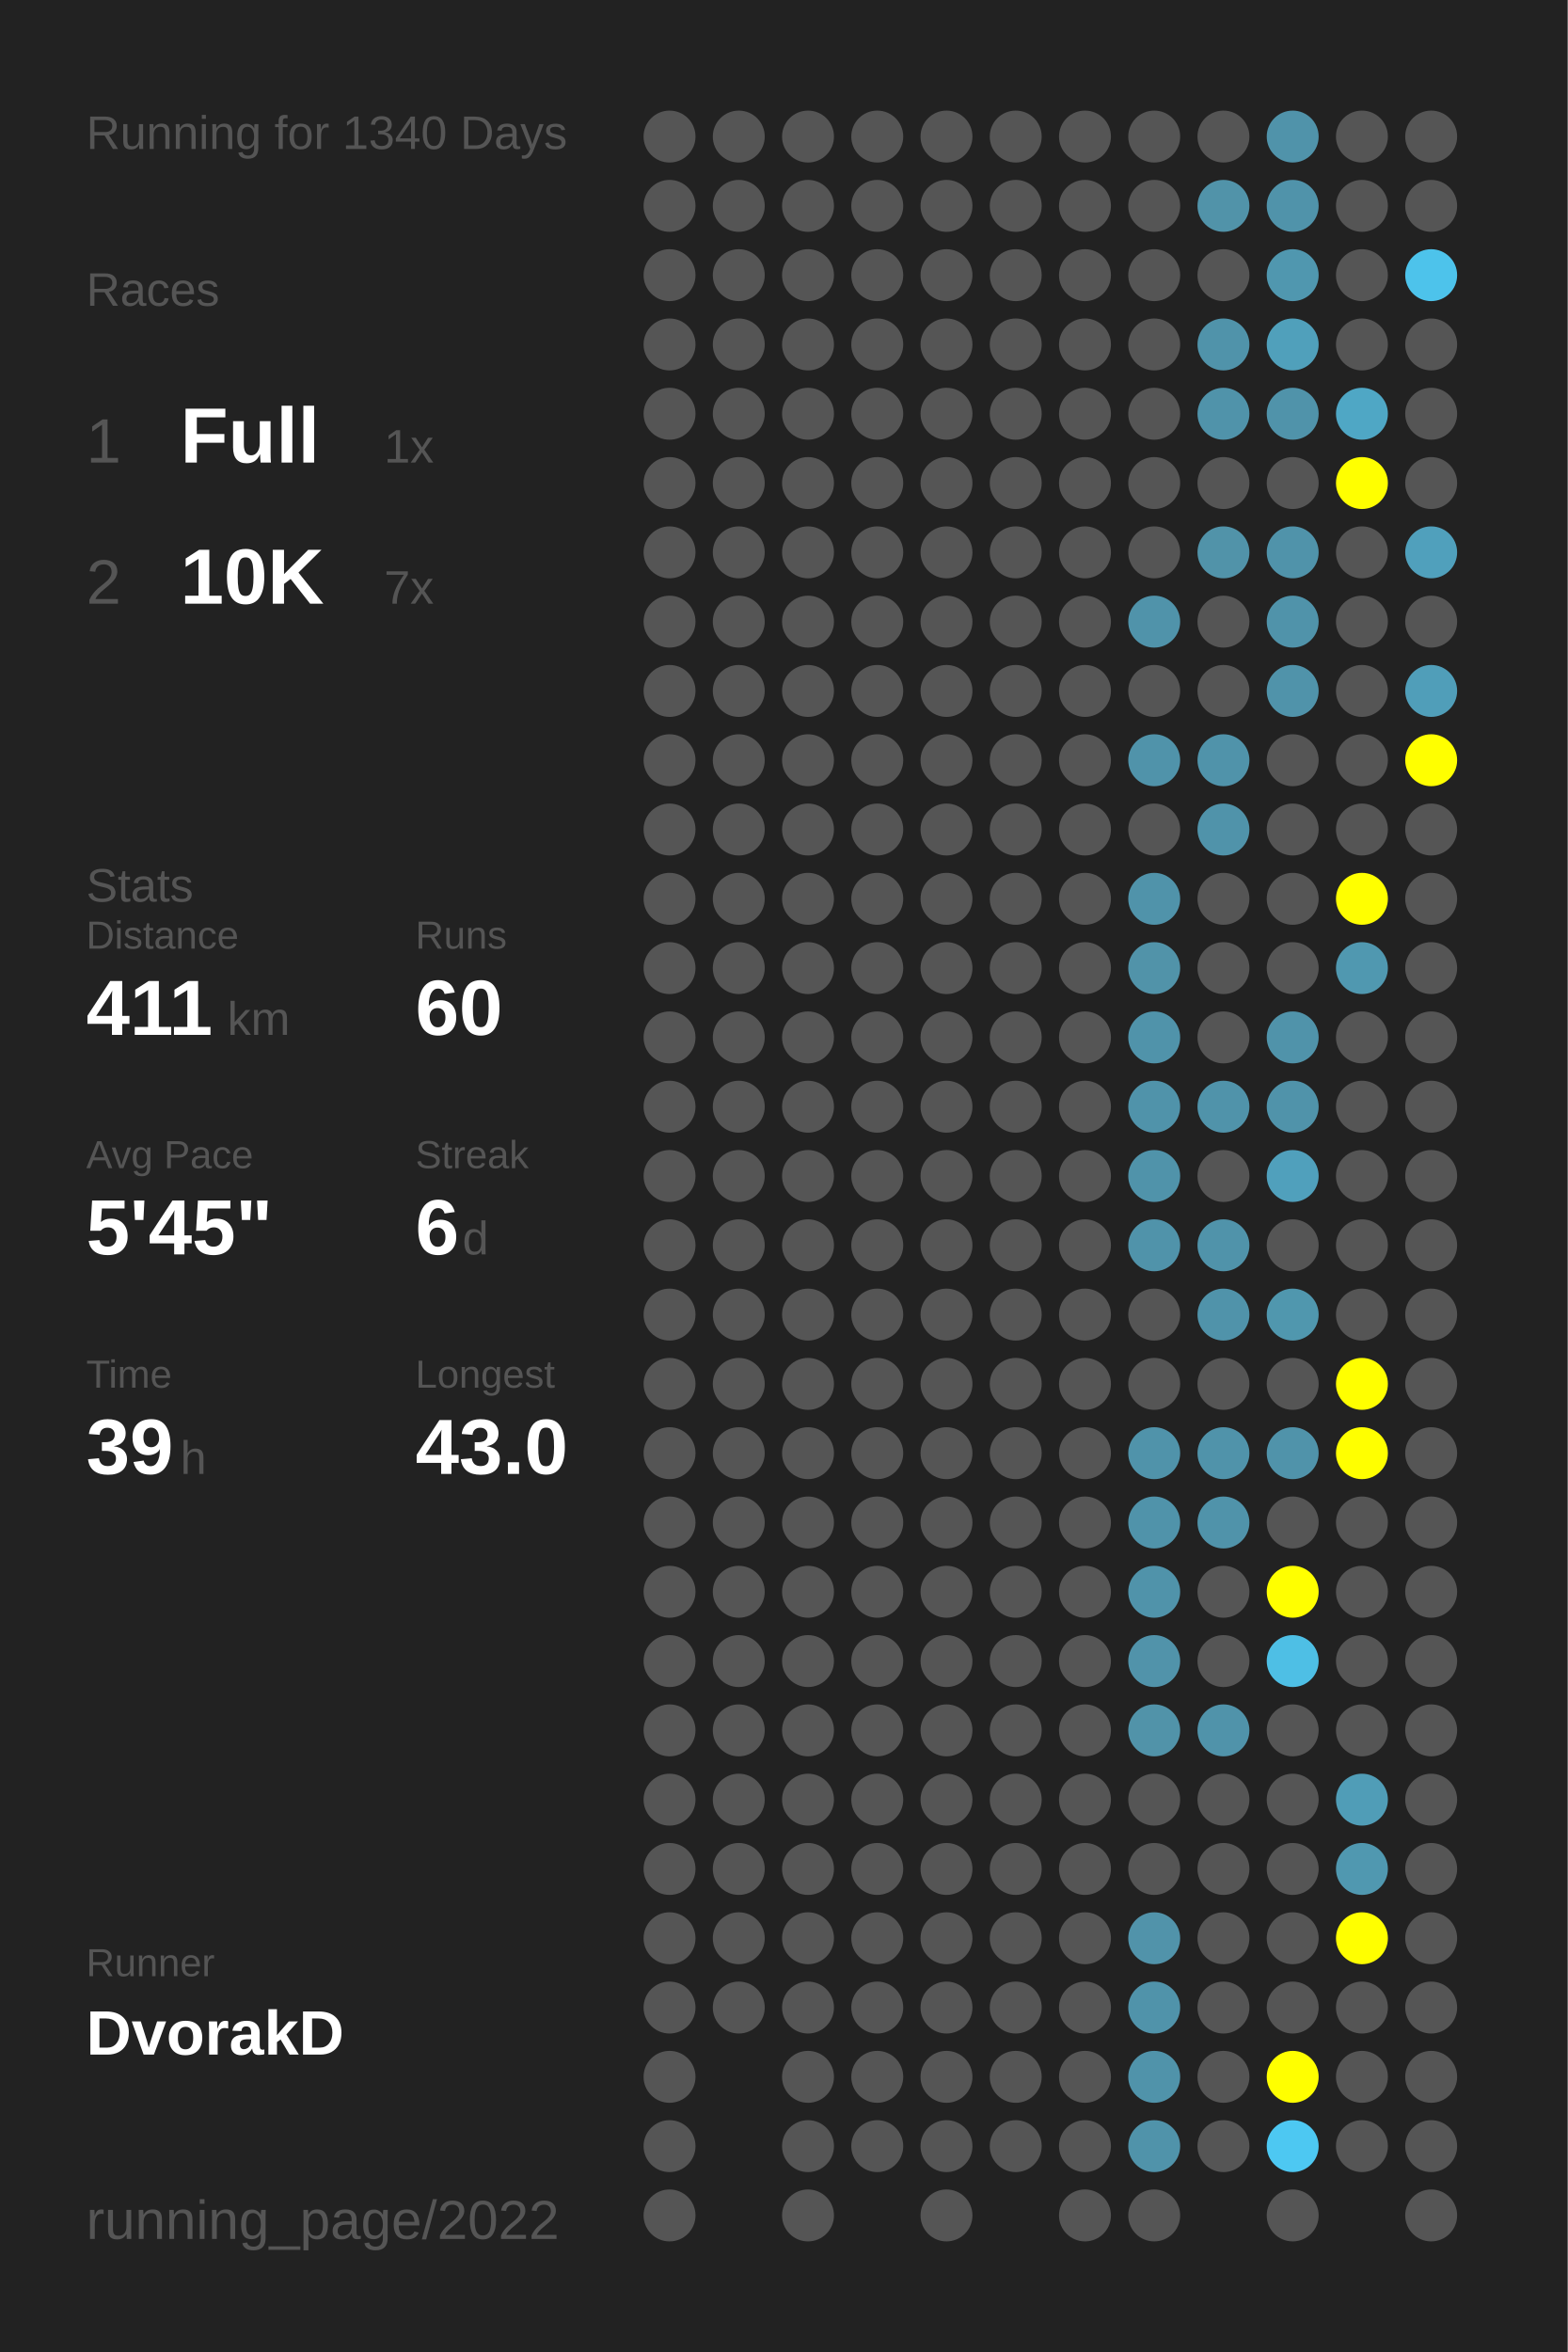
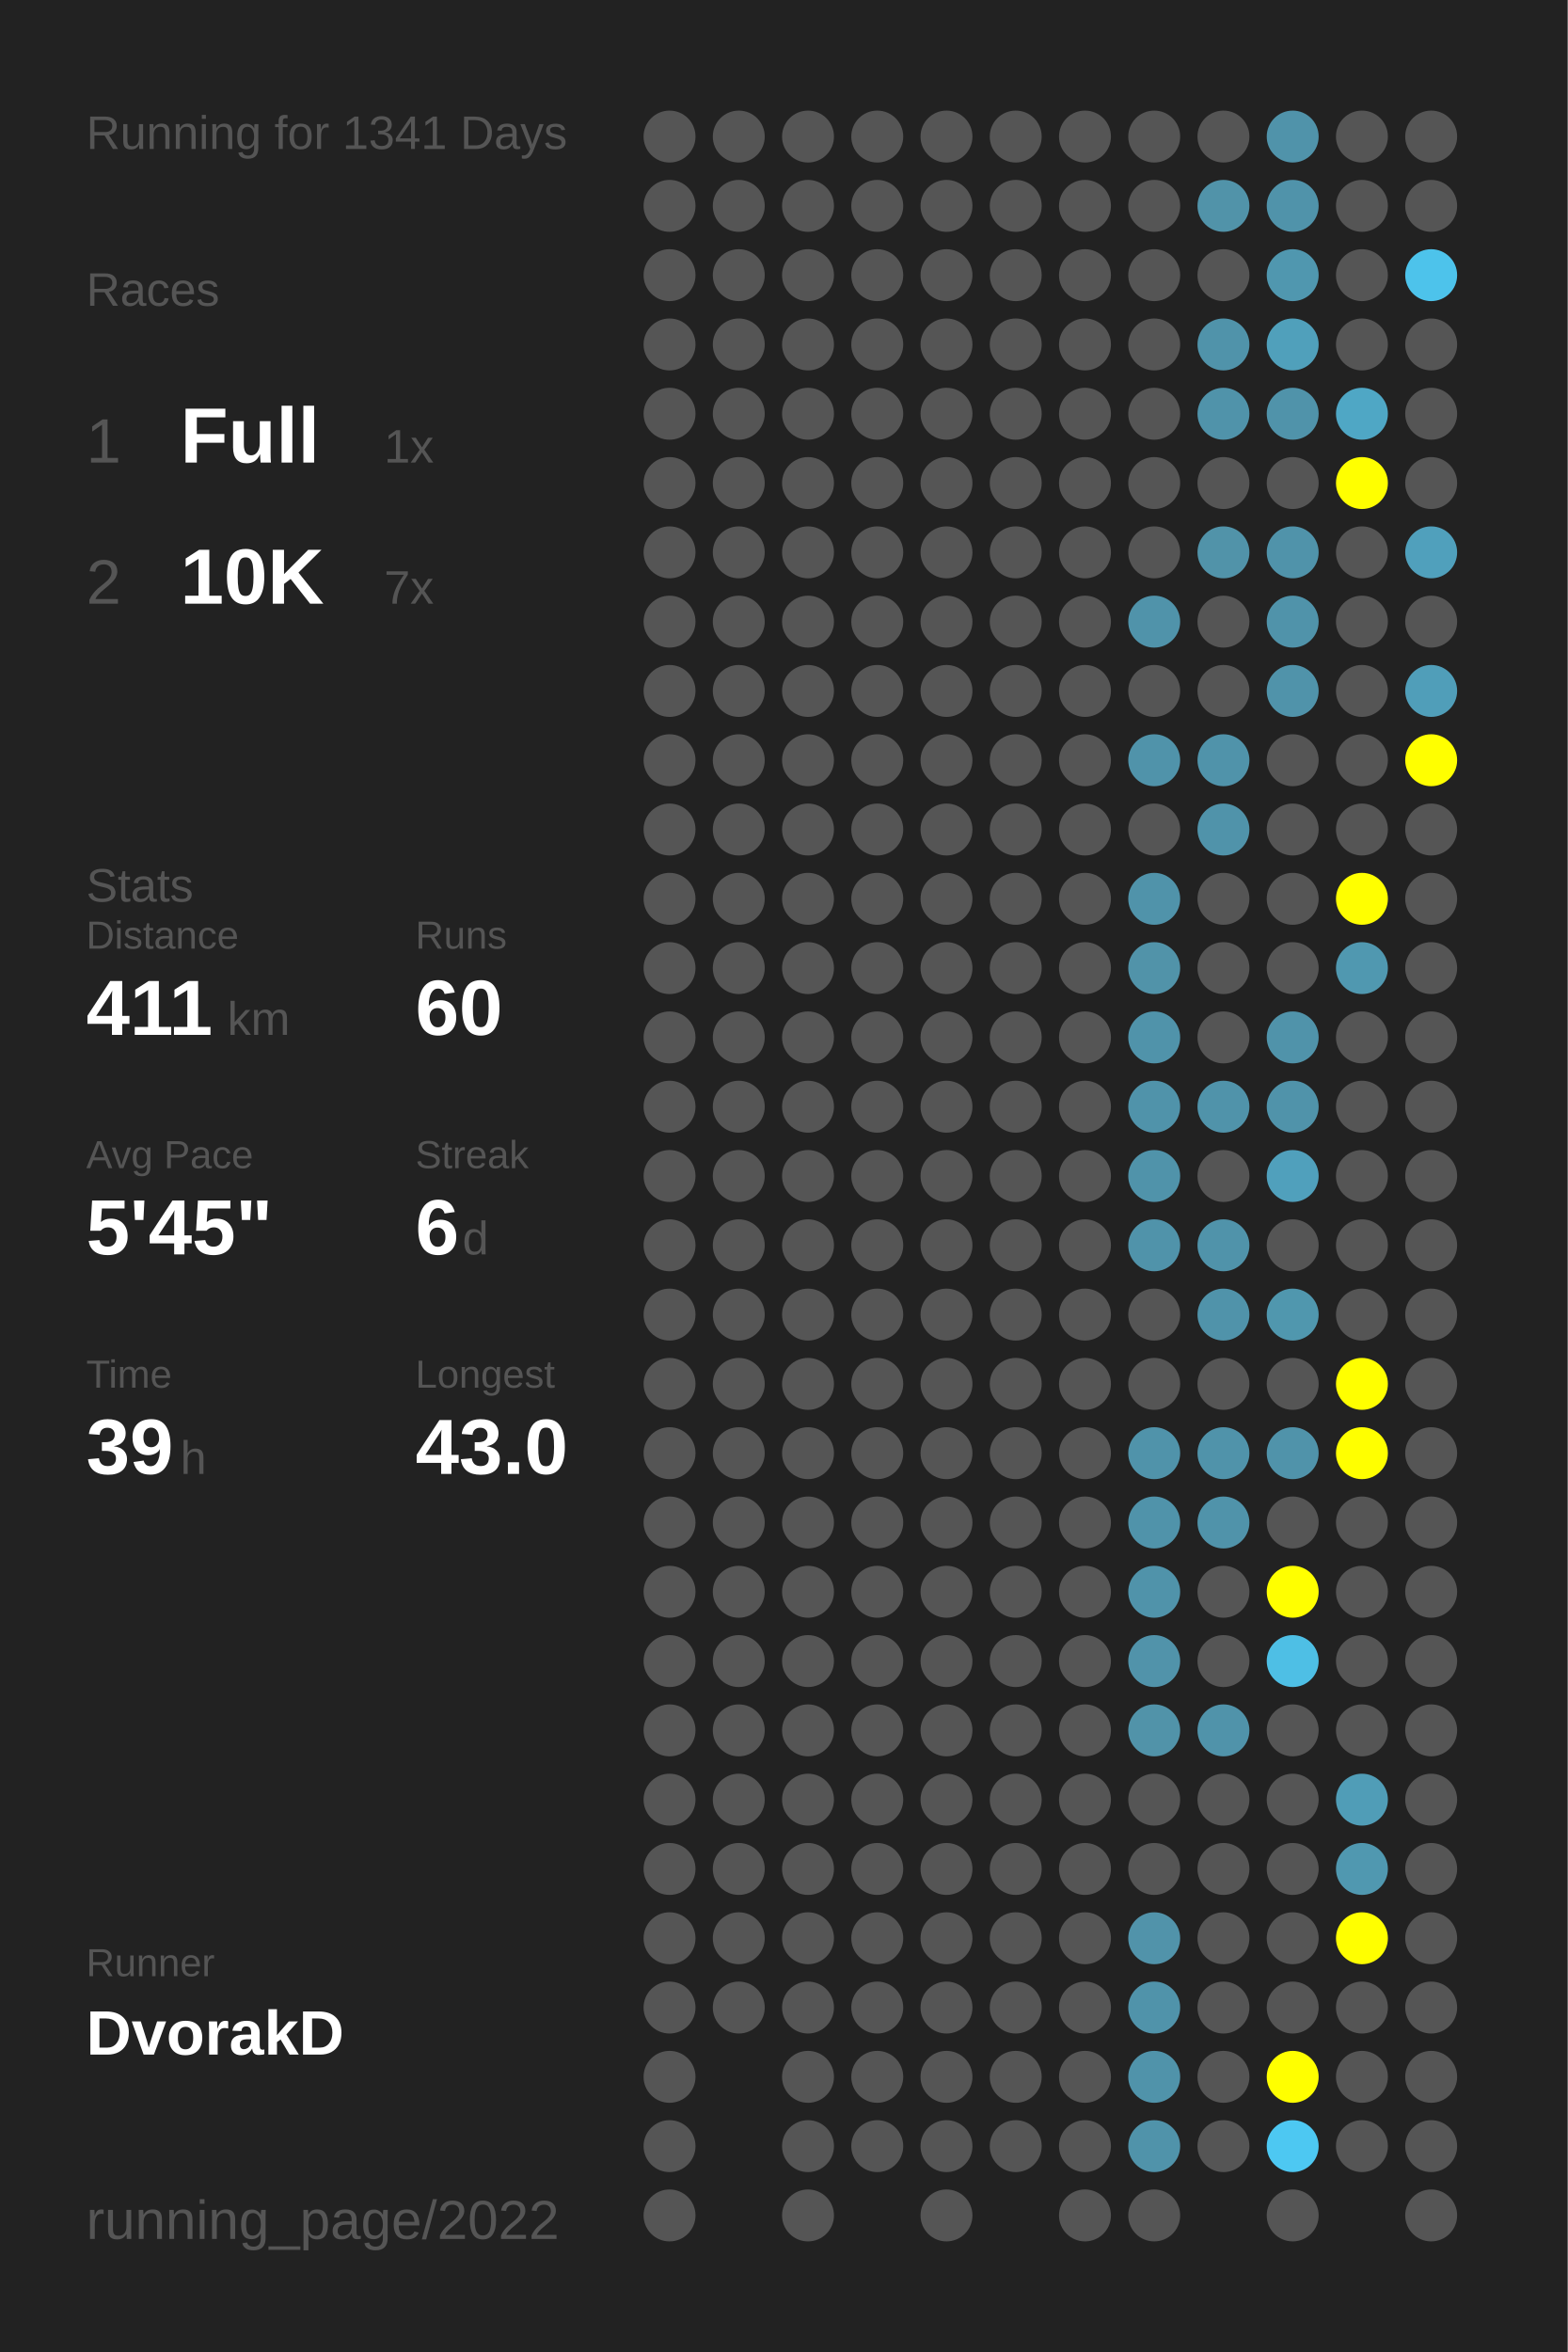
<svg xmlns="http://www.w3.org/2000/svg" baseProfile="full" height="300mm" version="1.1" viewBox="0,0,200,300" width="200mm">
  <defs />
  <rect fill="#222222" height="300" width="200" x="0" y="0" />
-   <text fill="#555555" style="font-size:6px; font-family:Arial;" x="11" y="19">Running for 1340 Days</text>
+   <text fill="#555555" style="font-size:6px; font-family:Arial;" x="11" y="19">Running for 1341 Days</text>
  <text fill="#555555" style="font-size:6px; font-family:Arial;" x="11" y="39">Races</text>
  <text fill="#555555" style="font-size:8px; font-family:Arial;" x="11" y="59">1</text>
  <text fill="#FFFFFF" style="font-size:10px; font-family:Arial; font-weight:bold;" x="23" y="59">Full</text>
  <text fill="#555555" style="font-size:6px; font-family:Arial;" x="49" y="59">1x</text>
  <text fill="#555555" style="font-size:8px; font-family:Arial;" x="11" y="77">2</text>
  <text fill="#FFFFFF" style="font-size:10px; font-family:Arial; font-weight:bold;" x="23" y="77">10K</text>
  <text fill="#555555" style="font-size:6px; font-family:Arial;" x="49" y="77">7x</text>
  <text fill="#555555" style="font-size:6px; font-family:Arial;" x="11" y="115">Stats</text>
  <text fill="#555555" style="font-size:5px; font-family:Arial;" x="11" y="121">Distance</text>
  <text fill="#FFFFFF" style="font-size:10px; font-family:Arial; font-weight:bold;" x="11" y="132">411</text>
  <text fill="#555555" style="font-size:6px; font-family:Arial;" x="29" y="132">km</text>
  <text fill="#555555" style="font-size:5px; font-family:Arial;" x="53" y="121">Runs</text>
  <text fill="#FFFFFF" style="font-size:10px; font-family:Arial; font-weight:bold;" x="53" y="132">60</text>
  <text fill="#555555" style="font-size:5px; font-family:Arial;" x="11" y="149">Avg Pace</text>
  <text fill="#FFFFFF" style="font-size:10px; font-family:Arial; font-weight:bold;" x="11" y="160">5'45"</text>
  <text fill="#555555" style="font-size:5px; font-family:Arial;" x="53" y="149">Streak</text>
  <text fill="#FFFFFF" style="font-size:10px; font-family:Arial; font-weight:bold;" x="53" y="160">6</text>
  <text fill="#555555" style="font-size:6px; font-family:Arial;" x="59" y="160">d</text>
  <text fill="#555555" style="font-size:5px; font-family:Arial;" x="11" y="177">Time</text>
  <text fill="#FFFFFF" style="font-size:10px; font-family:Arial; font-weight:bold;" x="11" y="188">39</text>
  <text fill="#555555" style="font-size:6px; font-family:Arial;" x="23" y="188">h</text>
  <text fill="#555555" style="font-size:5px; font-family:Arial;" x="53" y="177">Longest</text>
  <text fill="#FFFFFF" style="font-size:10px; font-family:Arial; font-weight:bold;" x="53" y="188">43.0</text>
  <text fill="#555555" style="font-size:5px; font-family:Arial;" x="11" y="252.065">Runner</text>
  <text fill="#FFFFFF" style="font-size:8px; font-family:Arial; font-weight:bold;" x="11" y="262.065">DvorakD</text>
  <text fill="#555555" style="font-size:7px; font-family:Arial;" x="11" y="285.581">running_page/2022</text>
  <circle cx="85.417" cy="17.419" fill="#555555" r="3.312" />
  <circle cx="85.417" cy="26.258" fill="#555555" r="3.312" />
  <circle cx="85.417" cy="35.097" fill="#555555" r="3.312" />
  <circle cx="85.417" cy="43.935" fill="#555555" r="3.312" />
  <circle cx="85.417" cy="52.774" fill="#555555" r="3.312" />
  <circle cx="85.417" cy="61.613" fill="#555555" r="3.312" />
  <circle cx="85.417" cy="70.452" fill="#555555" r="3.312" />
  <circle cx="85.417" cy="79.29" fill="#555555" r="3.312" />
  <circle cx="85.417" cy="88.129" fill="#555555" r="3.312" />
  <circle cx="85.417" cy="96.968" fill="#555555" r="3.312" />
  <circle cx="85.417" cy="105.806" fill="#555555" r="3.312" />
  <circle cx="85.417" cy="114.645" fill="#555555" r="3.312" />
  <circle cx="85.417" cy="123.484" fill="#555555" r="3.312" />
  <circle cx="85.417" cy="132.323" fill="#555555" r="3.312" />
  <circle cx="85.417" cy="141.161" fill="#555555" r="3.312" />
  <circle cx="85.417" cy="150" fill="#555555" r="3.312" />
  <circle cx="85.417" cy="158.839" fill="#555555" r="3.312" />
  <circle cx="85.417" cy="167.677" fill="#555555" r="3.312" />
  <circle cx="85.417" cy="176.516" fill="#555555" r="3.312" />
  <circle cx="85.417" cy="185.355" fill="#555555" r="3.312" />
  <circle cx="85.417" cy="194.194" fill="#555555" r="3.312" />
  <circle cx="85.417" cy="203.032" fill="#555555" r="3.312" />
  <circle cx="85.417" cy="211.871" fill="#555555" r="3.312" />
  <circle cx="85.417" cy="220.71" fill="#555555" r="3.312" />
  <circle cx="85.417" cy="229.548" fill="#555555" r="3.312" />
  <circle cx="85.417" cy="238.387" fill="#555555" r="3.312" />
  <circle cx="85.417" cy="247.226" fill="#555555" r="3.312" />
  <circle cx="85.417" cy="256.065" fill="#555555" r="3.312" />
  <circle cx="85.417" cy="264.903" fill="#555555" r="3.312" />
  <circle cx="85.417" cy="273.742" fill="#555555" r="3.312" />
  <circle cx="85.417" cy="282.581" fill="#555555" r="3.312" />
  <circle cx="94.25" cy="17.419" fill="#555555" r="3.312" />
  <circle cx="94.25" cy="26.258" fill="#555555" r="3.312" />
  <circle cx="94.25" cy="35.097" fill="#555555" r="3.312" />
  <circle cx="94.25" cy="43.935" fill="#555555" r="3.312" />
  <circle cx="94.25" cy="52.774" fill="#555555" r="3.312" />
  <circle cx="94.25" cy="61.613" fill="#555555" r="3.312" />
  <circle cx="94.25" cy="70.452" fill="#555555" r="3.312" />
  <circle cx="94.25" cy="79.29" fill="#555555" r="3.312" />
  <circle cx="94.25" cy="88.129" fill="#555555" r="3.312" />
  <circle cx="94.25" cy="96.968" fill="#555555" r="3.312" />
  <circle cx="94.25" cy="105.806" fill="#555555" r="3.312" />
  <circle cx="94.25" cy="114.645" fill="#555555" r="3.312" />
  <circle cx="94.25" cy="123.484" fill="#555555" r="3.312" />
  <circle cx="94.25" cy="132.323" fill="#555555" r="3.312" />
  <circle cx="94.25" cy="141.161" fill="#555555" r="3.312" />
  <circle cx="94.25" cy="150" fill="#555555" r="3.312" />
  <circle cx="94.25" cy="158.839" fill="#555555" r="3.312" />
  <circle cx="94.25" cy="167.677" fill="#555555" r="3.312" />
  <circle cx="94.25" cy="176.516" fill="#555555" r="3.312" />
  <circle cx="94.25" cy="185.355" fill="#555555" r="3.312" />
  <circle cx="94.25" cy="194.194" fill="#555555" r="3.312" />
  <circle cx="94.25" cy="203.032" fill="#555555" r="3.312" />
  <circle cx="94.25" cy="211.871" fill="#555555" r="3.312" />
  <circle cx="94.25" cy="220.71" fill="#555555" r="3.312" />
  <circle cx="94.25" cy="229.548" fill="#555555" r="3.312" />
  <circle cx="94.25" cy="238.387" fill="#555555" r="3.312" />
  <circle cx="94.25" cy="247.226" fill="#555555" r="3.312" />
  <circle cx="94.25" cy="256.065" fill="#555555" r="3.312" />
  <circle cx="103.083" cy="17.419" fill="#555555" r="3.312" />
  <circle cx="103.083" cy="26.258" fill="#555555" r="3.312" />
  <circle cx="103.083" cy="35.097" fill="#555555" r="3.312" />
  <circle cx="103.083" cy="43.935" fill="#555555" r="3.312" />
  <circle cx="103.083" cy="52.774" fill="#555555" r="3.312" />
  <circle cx="103.083" cy="61.613" fill="#555555" r="3.312" />
  <circle cx="103.083" cy="70.452" fill="#555555" r="3.312" />
  <circle cx="103.083" cy="79.29" fill="#555555" r="3.312" />
  <circle cx="103.083" cy="88.129" fill="#555555" r="3.312" />
  <circle cx="103.083" cy="96.968" fill="#555555" r="3.312" />
  <circle cx="103.083" cy="105.806" fill="#555555" r="3.312" />
  <circle cx="103.083" cy="114.645" fill="#555555" r="3.312" />
  <circle cx="103.083" cy="123.484" fill="#555555" r="3.312" />
  <circle cx="103.083" cy="132.323" fill="#555555" r="3.312" />
  <circle cx="103.083" cy="141.161" fill="#555555" r="3.312" />
  <circle cx="103.083" cy="150" fill="#555555" r="3.312" />
  <circle cx="103.083" cy="158.839" fill="#555555" r="3.312" />
  <circle cx="103.083" cy="167.677" fill="#555555" r="3.312" />
  <circle cx="103.083" cy="176.516" fill="#555555" r="3.312" />
  <circle cx="103.083" cy="185.355" fill="#555555" r="3.312" />
  <circle cx="103.083" cy="194.194" fill="#555555" r="3.312" />
  <circle cx="103.083" cy="203.032" fill="#555555" r="3.312" />
  <circle cx="103.083" cy="211.871" fill="#555555" r="3.312" />
  <circle cx="103.083" cy="220.71" fill="#555555" r="3.312" />
  <circle cx="103.083" cy="229.548" fill="#555555" r="3.312" />
  <circle cx="103.083" cy="238.387" fill="#555555" r="3.312" />
  <circle cx="103.083" cy="247.226" fill="#555555" r="3.312" />
  <circle cx="103.083" cy="256.065" fill="#555555" r="3.312" />
  <circle cx="103.083" cy="264.903" fill="#555555" r="3.312" />
  <circle cx="103.083" cy="273.742" fill="#555555" r="3.312" />
  <circle cx="103.083" cy="282.581" fill="#555555" r="3.312" />
  <circle cx="111.917" cy="17.419" fill="#555555" r="3.312" />
  <circle cx="111.917" cy="26.258" fill="#555555" r="3.312" />
  <circle cx="111.917" cy="35.097" fill="#555555" r="3.312" />
  <circle cx="111.917" cy="43.935" fill="#555555" r="3.312" />
  <circle cx="111.917" cy="52.774" fill="#555555" r="3.312" />
  <circle cx="111.917" cy="61.613" fill="#555555" r="3.312" />
  <circle cx="111.917" cy="70.452" fill="#555555" r="3.312" />
  <circle cx="111.917" cy="79.29" fill="#555555" r="3.312" />
  <circle cx="111.917" cy="88.129" fill="#555555" r="3.312" />
  <circle cx="111.917" cy="96.968" fill="#555555" r="3.312" />
  <circle cx="111.917" cy="105.806" fill="#555555" r="3.312" />
  <circle cx="111.917" cy="114.645" fill="#555555" r="3.312" />
  <circle cx="111.917" cy="123.484" fill="#555555" r="3.312" />
  <circle cx="111.917" cy="132.323" fill="#555555" r="3.312" />
  <circle cx="111.917" cy="141.161" fill="#555555" r="3.312" />
  <circle cx="111.917" cy="150" fill="#555555" r="3.312" />
  <circle cx="111.917" cy="158.839" fill="#555555" r="3.312" />
  <circle cx="111.917" cy="167.677" fill="#555555" r="3.312" />
  <circle cx="111.917" cy="176.516" fill="#555555" r="3.312" />
  <circle cx="111.917" cy="185.355" fill="#555555" r="3.312" />
  <circle cx="111.917" cy="194.194" fill="#555555" r="3.312" />
  <circle cx="111.917" cy="203.032" fill="#555555" r="3.312" />
  <circle cx="111.917" cy="211.871" fill="#555555" r="3.312" />
  <circle cx="111.917" cy="220.71" fill="#555555" r="3.312" />
  <circle cx="111.917" cy="229.548" fill="#555555" r="3.312" />
  <circle cx="111.917" cy="238.387" fill="#555555" r="3.312" />
  <circle cx="111.917" cy="247.226" fill="#555555" r="3.312" />
  <circle cx="111.917" cy="256.065" fill="#555555" r="3.312" />
  <circle cx="111.917" cy="264.903" fill="#555555" r="3.312" />
  <circle cx="111.917" cy="273.742" fill="#555555" r="3.312" />
  <circle cx="120.75" cy="17.419" fill="#555555" r="3.312" />
  <circle cx="120.75" cy="26.258" fill="#555555" r="3.312" />
  <circle cx="120.75" cy="35.097" fill="#555555" r="3.312" />
  <circle cx="120.75" cy="43.935" fill="#555555" r="3.312" />
  <circle cx="120.75" cy="52.774" fill="#555555" r="3.312" />
  <circle cx="120.75" cy="61.613" fill="#555555" r="3.312" />
  <circle cx="120.75" cy="70.452" fill="#555555" r="3.312" />
  <circle cx="120.75" cy="79.29" fill="#555555" r="3.312" />
  <circle cx="120.75" cy="88.129" fill="#555555" r="3.312" />
  <circle cx="120.75" cy="96.968" fill="#555555" r="3.312" />
  <circle cx="120.75" cy="105.806" fill="#555555" r="3.312" />
  <circle cx="120.75" cy="114.645" fill="#555555" r="3.312" />
  <circle cx="120.75" cy="123.484" fill="#555555" r="3.312" />
  <circle cx="120.75" cy="132.323" fill="#555555" r="3.312" />
  <circle cx="120.75" cy="141.161" fill="#555555" r="3.312" />
  <circle cx="120.75" cy="150" fill="#555555" r="3.312" />
  <circle cx="120.75" cy="158.839" fill="#555555" r="3.312" />
  <circle cx="120.75" cy="167.677" fill="#555555" r="3.312" />
  <circle cx="120.75" cy="176.516" fill="#555555" r="3.312" />
  <circle cx="120.75" cy="185.355" fill="#555555" r="3.312" />
  <circle cx="120.75" cy="194.194" fill="#555555" r="3.312" />
  <circle cx="120.75" cy="203.032" fill="#555555" r="3.312" />
  <circle cx="120.75" cy="211.871" fill="#555555" r="3.312" />
  <circle cx="120.75" cy="220.71" fill="#555555" r="3.312" />
  <circle cx="120.75" cy="229.548" fill="#555555" r="3.312" />
  <circle cx="120.75" cy="238.387" fill="#555555" r="3.312" />
  <circle cx="120.75" cy="247.226" fill="#555555" r="3.312" />
  <circle cx="120.75" cy="256.065" fill="#555555" r="3.312" />
  <circle cx="120.75" cy="264.903" fill="#555555" r="3.312" />
  <circle cx="120.75" cy="273.742" fill="#555555" r="3.312" />
  <circle cx="120.75" cy="282.581" fill="#555555" r="3.312" />
  <circle cx="129.583" cy="17.419" fill="#555555" r="3.312" />
  <circle cx="129.583" cy="26.258" fill="#555555" r="3.312" />
  <circle cx="129.583" cy="35.097" fill="#555555" r="3.312" />
  <circle cx="129.583" cy="43.935" fill="#555555" r="3.312" />
  <circle cx="129.583" cy="52.774" fill="#555555" r="3.312" />
  <circle cx="129.583" cy="61.613" fill="#555555" r="3.312" />
  <circle cx="129.583" cy="70.452" fill="#555555" r="3.312" />
  <circle cx="129.583" cy="79.29" fill="#555555" r="3.312" />
  <circle cx="129.583" cy="88.129" fill="#555555" r="3.312" />
  <circle cx="129.583" cy="96.968" fill="#555555" r="3.312" />
  <circle cx="129.583" cy="105.806" fill="#555555" r="3.312" />
  <circle cx="129.583" cy="114.645" fill="#555555" r="3.312" />
  <circle cx="129.583" cy="123.484" fill="#555555" r="3.312" />
  <circle cx="129.583" cy="132.323" fill="#555555" r="3.312" />
  <circle cx="129.583" cy="141.161" fill="#555555" r="3.312" />
  <circle cx="129.583" cy="150" fill="#555555" r="3.312" />
  <circle cx="129.583" cy="158.839" fill="#555555" r="3.312" />
  <circle cx="129.583" cy="167.677" fill="#555555" r="3.312" />
  <circle cx="129.583" cy="176.516" fill="#555555" r="3.312" />
  <circle cx="129.583" cy="185.355" fill="#555555" r="3.312" />
  <circle cx="129.583" cy="194.194" fill="#555555" r="3.312" />
  <circle cx="129.583" cy="203.032" fill="#555555" r="3.312" />
  <circle cx="129.583" cy="211.871" fill="#555555" r="3.312" />
  <circle cx="129.583" cy="220.71" fill="#555555" r="3.312" />
  <circle cx="129.583" cy="229.548" fill="#555555" r="3.312" />
  <circle cx="129.583" cy="238.387" fill="#555555" r="3.312" />
  <circle cx="129.583" cy="247.226" fill="#555555" r="3.312" />
  <circle cx="129.583" cy="256.065" fill="#555555" r="3.312" />
  <circle cx="129.583" cy="264.903" fill="#555555" r="3.312" />
  <circle cx="129.583" cy="273.742" fill="#555555" r="3.312" />
  <circle cx="138.417" cy="17.419" fill="#555555" r="3.312" />
  <circle cx="138.417" cy="26.258" fill="#555555" r="3.312" />
  <circle cx="138.417" cy="35.097" fill="#555555" r="3.312" />
  <circle cx="138.417" cy="43.935" fill="#555555" r="3.312" />
  <circle cx="138.417" cy="52.774" fill="#555555" r="3.312" />
  <circle cx="138.417" cy="61.613" fill="#555555" r="3.312" />
  <circle cx="138.417" cy="70.452" fill="#555555" r="3.312" />
  <circle cx="138.417" cy="79.29" fill="#555555" r="3.312" />
  <circle cx="138.417" cy="88.129" fill="#555555" r="3.312" />
  <circle cx="138.417" cy="96.968" fill="#555555" r="3.312" />
  <circle cx="138.417" cy="105.806" fill="#555555" r="3.312" />
  <circle cx="138.417" cy="114.645" fill="#555555" r="3.312" />
  <circle cx="138.417" cy="123.484" fill="#555555" r="3.312" />
  <circle cx="138.417" cy="132.323" fill="#555555" r="3.312" />
  <circle cx="138.417" cy="141.161" fill="#555555" r="3.312" />
  <circle cx="138.417" cy="150" fill="#555555" r="3.312" />
  <circle cx="138.417" cy="158.839" fill="#555555" r="3.312" />
  <circle cx="138.417" cy="167.677" fill="#555555" r="3.312" />
  <circle cx="138.417" cy="176.516" fill="#555555" r="3.312" />
  <circle cx="138.417" cy="185.355" fill="#555555" r="3.312" />
  <circle cx="138.417" cy="194.194" fill="#555555" r="3.312" />
  <circle cx="138.417" cy="203.032" fill="#555555" r="3.312" />
  <circle cx="138.417" cy="211.871" fill="#555555" r="3.312" />
  <circle cx="138.417" cy="220.71" fill="#555555" r="3.312" />
  <circle cx="138.417" cy="229.548" fill="#555555" r="3.312" />
  <circle cx="138.417" cy="238.387" fill="#555555" r="3.312" />
  <circle cx="138.417" cy="247.226" fill="#555555" r="3.312" />
  <circle cx="138.417" cy="256.065" fill="#555555" r="3.312" />
  <circle cx="138.417" cy="264.903" fill="#555555" r="3.312" />
  <circle cx="138.417" cy="273.742" fill="#555555" r="3.312" />
  <circle cx="138.417" cy="282.581" fill="#555555" r="3.312" />
  <circle cx="147.25" cy="17.419" fill="#555555" r="3.312" />
  <circle cx="147.25" cy="26.258" fill="#555555" r="3.312" />
  <circle cx="147.25" cy="35.097" fill="#555555" r="3.312" />
  <circle cx="147.25" cy="43.935" fill="#555555" r="3.312" />
  <circle cx="147.25" cy="52.774" fill="#555555" r="3.312" />
  <circle cx="147.25" cy="61.613" fill="#555555" r="3.312" />
  <circle cx="147.25" cy="70.452" fill="#555555" r="3.312" />
  <circle cx="147.25" cy="79.29" fill="#5093aa" r="3.312" />
  <circle cx="147.25" cy="88.129" fill="#555555" r="3.312" />
  <circle cx="147.25" cy="96.968" fill="#5093aa" r="3.312" />
  <circle cx="147.25" cy="105.806" fill="#555555" r="3.312" />
  <circle cx="147.25" cy="114.645" fill="#5093aa" r="3.312" />
  <circle cx="147.25" cy="123.484" fill="#5193a9" r="3.312" />
  <circle cx="147.25" cy="132.323" fill="#5093aa" r="3.312" />
  <circle cx="147.25" cy="141.161" fill="#5093aa" r="3.312" />
  <circle cx="147.25" cy="150" fill="#5093aa" r="3.312" />
  <circle cx="147.25" cy="158.839" fill="#5093aa" r="3.312" />
  <circle cx="147.25" cy="167.677" fill="#555555" r="3.312" />
  <circle cx="147.25" cy="176.516" fill="#555555" r="3.312" />
  <circle cx="147.25" cy="185.355" fill="#5093aa" r="3.312" />
  <circle cx="147.25" cy="194.194" fill="#5093aa" r="3.312" />
  <circle cx="147.25" cy="203.032" fill="#5093aa" r="3.312" />
  <circle cx="147.25" cy="211.871" fill="#5193aa" r="3.312" />
  <circle cx="147.25" cy="220.71" fill="#5193a9" r="3.312" />
  <circle cx="147.25" cy="229.548" fill="#555555" r="3.312" />
  <circle cx="147.25" cy="238.387" fill="#555555" r="3.312" />
  <circle cx="147.25" cy="247.226" fill="#5193aa" r="3.312" />
  <circle cx="147.25" cy="256.065" fill="#5093aa" r="3.312" />
  <circle cx="147.25" cy="264.903" fill="#5093aa" r="3.312" />
  <circle cx="147.25" cy="273.742" fill="#5093aa" r="3.312" />
  <circle cx="147.25" cy="282.581" fill="#555555" r="3.312" />
  <circle cx="156.083" cy="17.419" fill="#555555" r="3.312" />
  <circle cx="156.083" cy="26.258" fill="#5193a9" r="3.312" />
  <circle cx="156.083" cy="35.097" fill="#555555" r="3.312" />
  <circle cx="156.083" cy="43.935" fill="#5093aa" r="3.312" />
  <circle cx="156.083" cy="52.774" fill="#5093aa" r="3.312" />
  <circle cx="156.083" cy="61.613" fill="#555555" r="3.312" />
  <circle cx="156.083" cy="70.452" fill="#5193a9" r="3.312" />
  <circle cx="156.083" cy="79.29" fill="#555555" r="3.312" />
  <circle cx="156.083" cy="88.129" fill="#555555" r="3.312" />
  <circle cx="156.083" cy="96.968" fill="#5093aa" r="3.312" />
  <circle cx="156.083" cy="105.806" fill="#5093aa" r="3.312" />
  <circle cx="156.083" cy="114.645" fill="#555555" r="3.312" />
  <circle cx="156.083" cy="123.484" fill="#555555" r="3.312" />
  <circle cx="156.083" cy="132.323" fill="#555555" r="3.312" />
  <circle cx="156.083" cy="141.161" fill="#5093aa" r="3.312" />
  <circle cx="156.083" cy="150" fill="#555555" r="3.312" />
  <circle cx="156.083" cy="158.839" fill="#5093aa" r="3.312" />
  <circle cx="156.083" cy="167.677" fill="#5093aa" r="3.312" />
  <circle cx="156.083" cy="176.516" fill="#555555" r="3.312" />
  <circle cx="156.083" cy="185.355" fill="#5093aa" r="3.312" />
  <circle cx="156.083" cy="194.194" fill="#5093aa" r="3.312" />
  <circle cx="156.083" cy="203.032" fill="#555555" r="3.312" />
  <circle cx="156.083" cy="211.871" fill="#555555" r="3.312" />
  <circle cx="156.083" cy="220.71" fill="#5093aa" r="3.312" />
  <circle cx="156.083" cy="229.548" fill="#555555" r="3.312" />
  <circle cx="156.083" cy="238.387" fill="#555555" r="3.312" />
  <circle cx="156.083" cy="247.226" fill="#555555" r="3.312" />
  <circle cx="156.083" cy="256.065" fill="#555555" r="3.312" />
  <circle cx="156.083" cy="264.903" fill="#555555" r="3.312" />
  <circle cx="156.083" cy="273.742" fill="#555555" r="3.312" />
  <circle cx="164.917" cy="17.419" fill="#5093aa" r="3.312" />
  <circle cx="164.917" cy="26.258" fill="#5093aa" r="3.312" />
  <circle cx="164.917" cy="35.097" fill="#5097af" r="3.312" />
  <circle cx="164.917" cy="43.935" fill="#50a0bb" r="3.312" />
  <circle cx="164.917" cy="52.774" fill="#5093aa" r="3.312" />
  <circle cx="164.917" cy="61.613" fill="#555555" r="3.312" />
  <circle cx="164.917" cy="70.452" fill="#5093aa" r="3.312" />
  <circle cx="164.917" cy="79.29" fill="#5093aa" r="3.312" />
  <circle cx="164.917" cy="88.129" fill="#5093aa" r="3.312" />
  <circle cx="164.917" cy="96.968" fill="#555555" r="3.312" />
  <circle cx="164.917" cy="105.806" fill="#555555" r="3.312" />
  <circle cx="164.917" cy="114.645" fill="#555555" r="3.312" />
  <circle cx="164.917" cy="123.484" fill="#555555" r="3.312" />
  <circle cx="164.917" cy="132.323" fill="#5093aa" r="3.312" />
  <circle cx="164.917" cy="141.161" fill="#5093aa" r="3.312" />
  <circle cx="164.917" cy="150" fill="#50a0bc" r="3.312" />
  <circle cx="164.917" cy="158.839" fill="#555555" r="3.312" />
  <circle cx="164.917" cy="167.677" fill="#5097ae" r="3.312" />
  <circle cx="164.917" cy="176.516" fill="#555555" r="3.312" />
  <circle cx="164.917" cy="185.355" fill="#5093aa" r="3.312" />
  <circle cx="164.917" cy="194.194" fill="#555555" r="3.312" />
  <circle cx="164.917" cy="203.032" fill="#FFFF00" r="3.312" />
  <circle cx="164.917" cy="211.871" fill="#4ebfe5" r="3.312" />
  <circle cx="164.917" cy="220.71" fill="#555555" r="3.312" />
  <circle cx="164.917" cy="229.548" fill="#555555" r="3.312" />
  <circle cx="164.917" cy="238.387" fill="#555555" r="3.312" />
  <circle cx="164.917" cy="247.226" fill="#555555" r="3.312" />
  <circle cx="164.917" cy="256.065" fill="#555555" r="3.312" />
  <circle cx="164.917" cy="264.903" fill="#FFFF00" r="3.312" />
  <circle cx="164.917" cy="273.742" fill="#4dc8f2" r="3.312" />
  <circle cx="164.917" cy="282.581" fill="#555555" r="3.312" />
  <circle cx="173.75" cy="17.419" fill="#555555" r="3.312" />
  <circle cx="173.75" cy="26.258" fill="#555555" r="3.312" />
  <circle cx="173.75" cy="35.097" fill="#555555" r="3.312" />
  <circle cx="173.75" cy="43.935" fill="#555555" r="3.312" />
  <circle cx="173.75" cy="52.774" fill="#4fa7c5" r="3.312" />
  <circle cx="173.75" cy="61.613" fill="#FFFF00" r="3.312" />
  <circle cx="173.75" cy="70.452" fill="#555555" r="3.312" />
  <circle cx="173.75" cy="79.29" fill="#555555" r="3.312" />
  <circle cx="173.75" cy="88.129" fill="#555555" r="3.312" />
  <circle cx="173.75" cy="96.968" fill="#555555" r="3.312" />
  <circle cx="173.75" cy="105.806" fill="#555555" r="3.312" />
  <circle cx="173.75" cy="114.645" fill="#FFFF00" r="3.312" />
  <circle cx="173.75" cy="123.484" fill="#5098b0" r="3.312" />
  <circle cx="173.75" cy="132.323" fill="#555555" r="3.312" />
  <circle cx="173.75" cy="141.161" fill="#555555" r="3.312" />
  <circle cx="173.75" cy="150" fill="#555555" r="3.312" />
  <circle cx="173.75" cy="158.839" fill="#555555" r="3.312" />
  <circle cx="173.75" cy="167.677" fill="#555555" r="3.312" />
  <circle cx="173.75" cy="176.516" fill="#FFFF00" r="3.312" />
  <circle cx="173.75" cy="185.355" fill="#FFFF00" r="3.312" />
  <circle cx="173.75" cy="194.194" fill="#555555" r="3.312" />
  <circle cx="173.75" cy="203.032" fill="#555555" r="3.312" />
  <circle cx="173.75" cy="211.871" fill="#555555" r="3.312" />
  <circle cx="173.75" cy="220.71" fill="#555555" r="3.312" />
  <circle cx="173.75" cy="229.548" fill="#509db7" r="3.312" />
  <circle cx="173.75" cy="238.387" fill="#5098b0" r="3.312" />
  <circle cx="173.75" cy="247.226" fill="#FFFF00" r="3.312" />
  <circle cx="173.75" cy="256.065" fill="#555555" r="3.312" />
  <circle cx="173.75" cy="264.903" fill="#555555" r="3.312" />
  <circle cx="173.75" cy="273.742" fill="#555555" r="3.312" />
  <circle cx="182.583" cy="17.419" fill="#555555" r="3.312" />
  <circle cx="182.583" cy="26.258" fill="#555555" r="3.312" />
  <circle cx="182.583" cy="35.097" fill="#4dc3eb" r="3.312" />
  <circle cx="182.583" cy="43.935" fill="#555555" r="3.312" />
  <circle cx="182.583" cy="52.774" fill="#555555" r="3.312" />
  <circle cx="182.583" cy="61.613" fill="#555555" r="3.312" />
  <circle cx="182.583" cy="70.452" fill="#50a0bc" r="3.312" />
  <circle cx="182.583" cy="79.29" fill="#555555" r="3.312" />
  <circle cx="182.583" cy="88.129" fill="#509eb9" r="3.312" />
  <circle cx="182.583" cy="96.968" fill="#FFFF00" r="3.312" />
  <circle cx="182.583" cy="105.806" fill="#555555" r="3.312" />
  <circle cx="182.583" cy="114.645" fill="#555555" r="3.312" />
  <circle cx="182.583" cy="123.484" fill="#555555" r="3.312" />
  <circle cx="182.583" cy="132.323" fill="#555555" r="3.312" />
  <circle cx="182.583" cy="141.161" fill="#555555" r="3.312" />
  <circle cx="182.583" cy="150" fill="#555555" r="3.312" />
  <circle cx="182.583" cy="158.839" fill="#555555" r="3.312" />
  <circle cx="182.583" cy="167.677" fill="#555555" r="3.312" />
  <circle cx="182.583" cy="176.516" fill="#555555" r="3.312" />
  <circle cx="182.583" cy="185.355" fill="#555555" r="3.312" />
  <circle cx="182.583" cy="194.194" fill="#555555" r="3.312" />
  <circle cx="182.583" cy="203.032" fill="#555555" r="3.312" />
  <circle cx="182.583" cy="211.871" fill="#555555" r="3.312" />
  <circle cx="182.583" cy="220.71" fill="#555555" r="3.312" />
  <circle cx="182.583" cy="229.548" fill="#555555" r="3.312" />
  <circle cx="182.583" cy="238.387" fill="#555555" r="3.312" />
  <circle cx="182.583" cy="247.226" fill="#555555" r="3.312" />
  <circle cx="182.583" cy="256.065" fill="#555555" r="3.312" />
  <circle cx="182.583" cy="264.903" fill="#555555" r="3.312" />
  <circle cx="182.583" cy="273.742" fill="#555555" r="3.312" />
  <circle cx="182.583" cy="282.581" fill="#555555" r="3.312" />
</svg>
